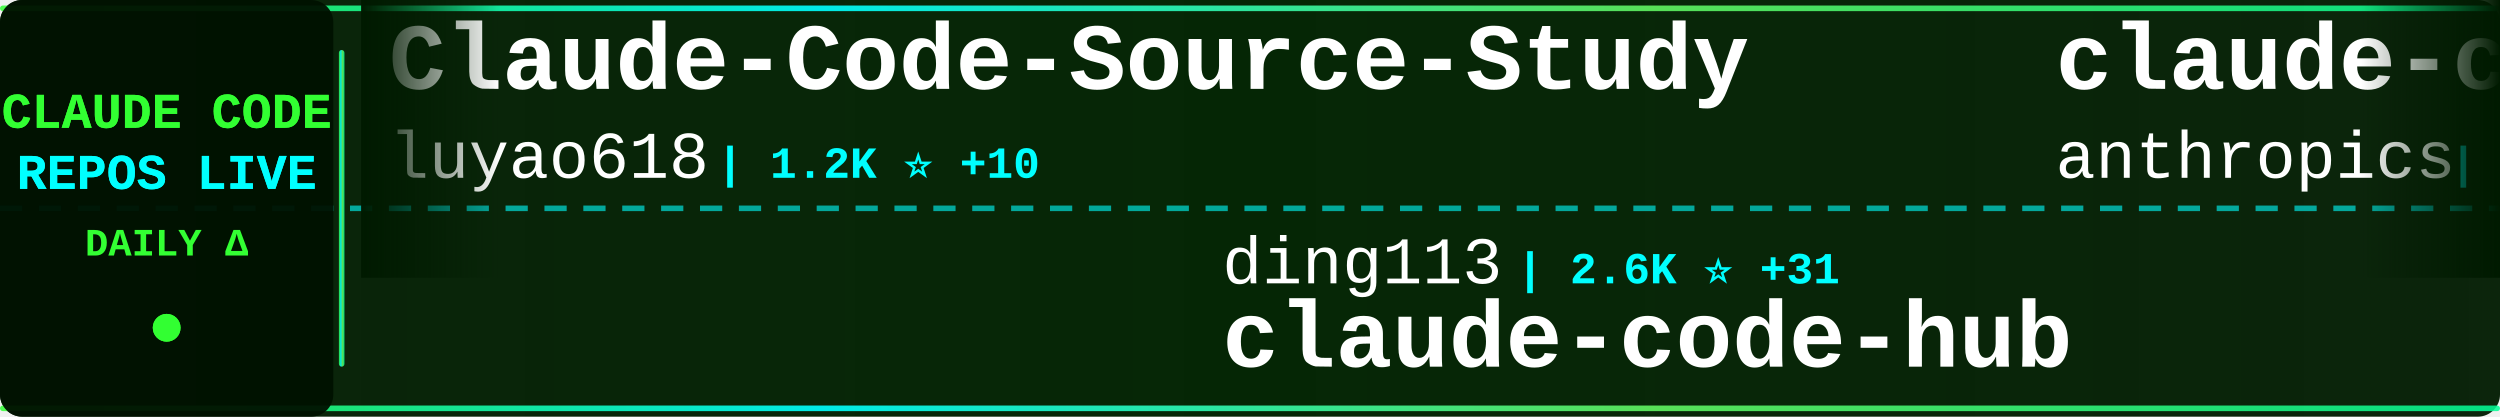
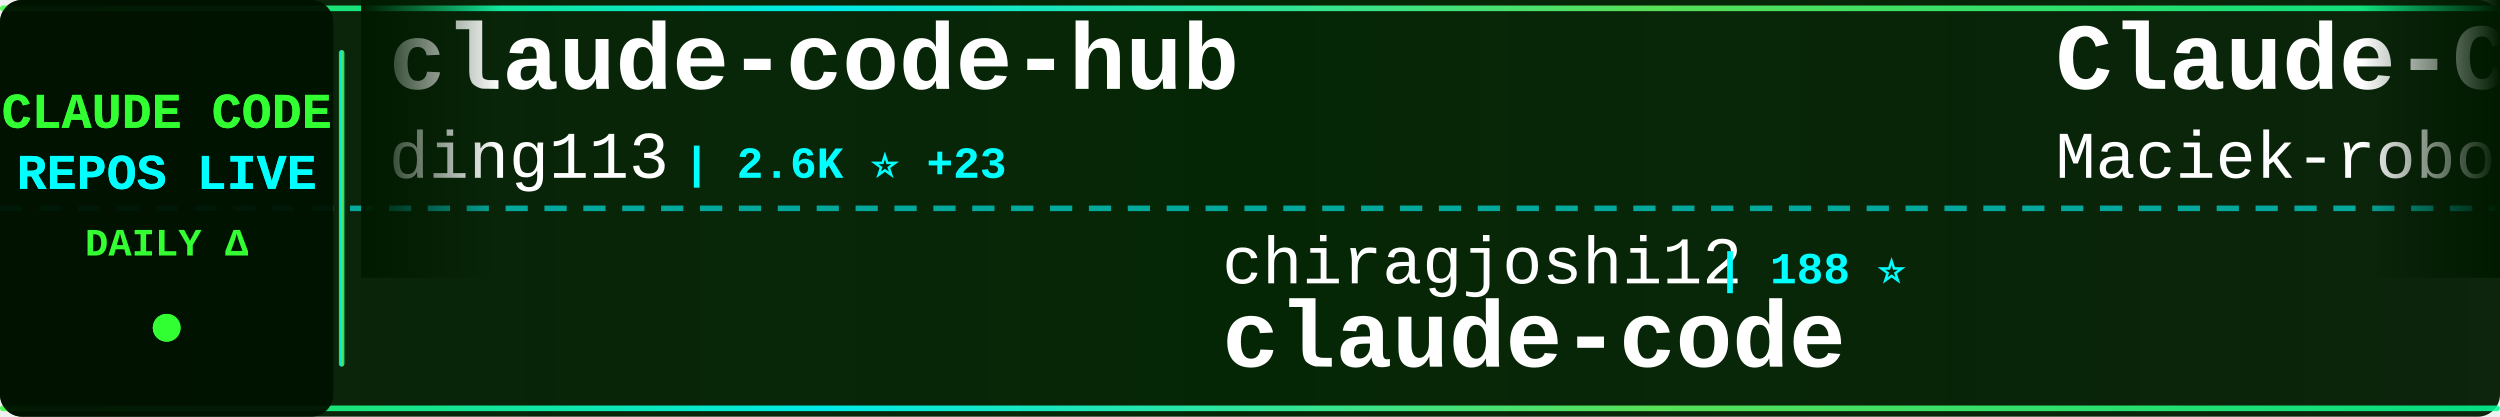
<svg xmlns="http://www.w3.org/2000/svg" width="900" height="150">
  <defs>
    <linearGradient id="tickerBg" x1="0%" y1="0%" x2="100%" y2="0%">
      <stop offset="0%" style="stop-color:#001a00;stop-opacity:0.95" />
      <stop offset="50%" style="stop-color:#002200;stop-opacity:0.98" />
      <stop offset="100%" style="stop-color:#001a00;stop-opacity:0.95" />
    </linearGradient>
    <linearGradient id="borderGrad" x1="0%" y1="0%" x2="100%" y2="0%">
      <stop offset="0%" style="stop-color:#33ff33;stop-opacity:0.85">
        <animate attributeName="stop-opacity" values="0.85;1;0.85" dur="2s" repeatCount="indefinite" />
      </stop>
      <stop offset="33%" style="stop-color:#00ffff;stop-opacity:0.9">
        <animate attributeName="stop-opacity" values="0.9;1;0.9" dur="2.2s" repeatCount="indefinite" />
      </stop>
      <stop offset="66%" style="stop-color:#66ff66;stop-opacity:0.85">
        <animate attributeName="stop-opacity" values="0.85;1;0.85" dur="1.8s" repeatCount="indefinite" />
      </stop>
      <stop offset="100%" style="stop-color:#00ff99;stop-opacity:0.85">
        <animate attributeName="stop-opacity" values="0.85;1;0.85" dur="2s" repeatCount="indefinite" />
      </stop>
    </linearGradient>
    <filter id="textGlow">
      <feGaussianBlur stdDeviation="0.1" result="coloredBlur" />
      <feMerge>
        <feMergeNode in="coloredBlur" />
        <feMergeNode in="SourceGraphic" />
      </feMerge>
    </filter>
    <filter id="metricGlow">
      <feGaussianBlur stdDeviation="0.2" result="coloredBlur" />
      <feMerge>
        <feMergeNode in="coloredBlur" />
        <feMergeNode in="SourceGraphic" />
      </feMerge>
    </filter>
    <linearGradient id="leftFade" x1="0%" y1="0%" x2="100%" y2="0%">
      <stop offset="0%" style="stop-color:#001a00;stop-opacity:1" />
      <stop offset="100%" style="stop-color:#001a00;stop-opacity:0" />
    </linearGradient>
    <linearGradient id="rightFade" x1="0%" y1="0%" x2="100%" y2="0%">
      <stop offset="0%" style="stop-color:#001a00;stop-opacity:0" />
      <stop offset="100%" style="stop-color:#001a00;stop-opacity:1" />
    </linearGradient>
  </defs>
  <rect width="900" height="150" fill="url(#tickerBg)" rx="8" />
  <rect x="0" y="2" width="900" height="2" fill="url(#borderGrad)" rx="1" />
  <rect x="0" y="146" width="900" height="2" fill="url(#borderGrad)" rx="1" />
  <line x1="0" y1="75" x2="900" y2="75" stroke="#00ffff" stroke-width="2" stroke-dasharray="8 6" opacity="0.6" />
  <rect x="0" y="0" width="120" height="150" fill="#001100" opacity="0.95" rx="8" />
  <text x="60" y="46" font-family="'Courier New', monospace" font-size="18" font-weight="bold" fill="#33ff33" text-anchor="middle" filter="url(#textGlow)">
    CLAUDE CODE
  </text>
  <text x="60" y="68" font-family="'Courier New', monospace" font-size="18" font-weight="bold" fill="#00ffff" text-anchor="middle" filter="url(#textGlow)">
    REPOS LIVE
  </text>
  <text x="60" y="92" font-family="'Courier New', monospace" font-size="14" font-weight="bold" fill="#33ff33" text-anchor="middle">
    DAILY Δ
  </text>
  <circle cx="60" cy="118" r="5" fill="#33ff33" filter="url(#metricGlow)">
    <animate attributeName="r" values="4;6;4" dur="1.5s" repeatCount="indefinite" />
    <animate attributeName="opacity" values="0.6;1;0.6" dur="1.5s" repeatCount="indefinite" />
  </circle>
  <rect x="122" y="18" width="2" height="114" fill="url(#borderGrad)" rx="1" />
  <clipPath id="tickerClip">
    <rect x="130" y="0" width="770" height="150" />
  </clipPath>
  <g clip-path="url(#tickerClip)">
    <g id="tickerItems">
      <animateTransform attributeName="transform" attributeType="XML" type="translate" from="0 0" to="-3000 0" dur="54s" repeatCount="indefinite" />
      <g transform="translate(0, 0)">
-         <text x="140" y="32" font-family="'Courier New', monospace" font-size="34" font-weight="bold" fill="#ffffff">Claude-Code-Source-Study</text>
-         <text x="140" y="64" font-family="'Courier New', monospace" font-size="24" font-weight="normal" fill="#ffffff" opacity="1.0">luyao618</text>
-         <text x="258" y="64" font-family="'Courier New', monospace" font-size="16" font-weight="bold" fill="#00ffff"> | 1.2K ⭐ +10</text>
+         <text x="140" y="32" font-family="'Courier New', monospace" font-size="34" font-weight="bold" fill="#ffffff">claude-code-hub</text>
+         <text x="140" y="64" font-family="'Courier New', monospace" font-size="24" font-weight="normal" fill="#ffffff" opacity="1.0">ding113</text>
+         <text x="246" y="64" font-family="'Courier New', monospace" font-size="16" font-weight="bold" fill="#00ffff"> | 2.6K ⭐ +23</text>
      </g>
      <g transform="translate(300, 0)">
-         <text x="140" y="102" font-family="'Courier New', monospace" font-size="24" font-weight="normal" fill="#ffffff" opacity="1.0">ding113</text>
-         <text x="246" y="102" font-family="'Courier New', monospace" font-size="16" font-weight="bold" fill="#00ffff"> | 2.6K ⭐ +31</text>
-         <text x="140" y="132" font-family="'Courier New', monospace" font-size="34" font-weight="bold" fill="#ffffff">claude-code-hub</text>
+         <text x="140" y="102" font-family="'Courier New', monospace" font-size="24" font-weight="normal" fill="#ffffff" opacity="1.0">chiragjoshi12</text>
+         <text x="318" y="102" font-family="'Courier New', monospace" font-size="16" font-weight="bold" fill="#00ffff"> | 188 ⭐</text>
+         <text x="140" y="132" font-family="'Courier New', monospace" font-size="34" font-weight="bold" fill="#ffffff">claude-code</text>
      </g>
      <g transform="translate(600, 0)">
-         <text x="140" y="32" font-family="'Courier New', monospace" font-size="34" font-weight="bold" fill="#ffffff">claude-code</text>
-         <text x="140" y="64" font-family="'Courier New', monospace" font-size="24" font-weight="normal" fill="#ffffff" opacity="1.0">anthropics</text>
-         <text x="282" y="64" font-family="'Courier New', monospace" font-size="16" font-weight="bold" fill="#00ffff"> | 116.5K ⭐ +384</text>
+         <text x="140" y="32" font-family="'Courier New', monospace" font-size="34" font-weight="bold" fill="#ffffff">Claude-Code-Usage-Monito...</text>
+         <text x="140" y="64" font-family="'Courier New', monospace" font-size="24" font-weight="normal" fill="#ffffff" opacity="1.0">Maciek-roboblog</text>
+         <text x="342" y="64" font-family="'Courier New', monospace" font-size="16" font-weight="bold" fill="#00ffff"> | 7.7K ⭐ +17</text>
      </g>
      <g transform="translate(900, 0)">
-         <text x="140" y="102" font-family="'Courier New', monospace" font-size="24" font-weight="normal" fill="#ffffff" opacity="1.0">Donchitos</text>
-         <text x="270" y="102" font-family="'Courier New', monospace" font-size="16" font-weight="bold" fill="#00ffff"> | 14.7K ⭐ +540</text>
-         <text x="140" y="132" font-family="'Courier New', monospace" font-size="34" font-weight="bold" fill="#ffffff">Claude-Code-Game-Studios</text>
+         <text x="140" y="102" font-family="'Courier New', monospace" font-size="24" font-weight="normal" fill="#ffffff" opacity="1.0">sugyan</text>
+         <text x="234" y="102" font-family="'Courier New', monospace" font-size="16" font-weight="bold" fill="#00ffff"> | 1.0K ⭐ +4</text>
+         <text x="140" y="132" font-family="'Courier New', monospace" font-size="34" font-weight="bold" fill="#ffffff">claude-code-webui</text>
      </g>
      <g transform="translate(1200, 0)">
-         <text x="140" y="32" font-family="'Courier New', monospace" font-size="34" font-weight="bold" fill="#ffffff">Claude-code</text>
-         <text x="140" y="64" font-family="'Courier New', monospace" font-size="24" font-weight="normal" fill="#ffffff" opacity="1.0">fazxes</text>
-         <text x="234" y="64" font-family="'Courier New', monospace" font-size="16" font-weight="bold" fill="#00ffff"> | 208 ⭐</text>
+         <text x="140" y="32" font-family="'Courier New', monospace" font-size="34" font-weight="bold" fill="#ffffff">cc-switch</text>
+         <text x="140" y="64" font-family="'Courier New', monospace" font-size="24" font-weight="normal" fill="#ffffff" opacity="1.0">farion1231</text>
+         <text x="282" y="64" font-family="'Courier New', monospace" font-size="16" font-weight="bold" fill="#00ffff"> | 48.5K ⭐ +658</text>
      </g>
      <g transform="translate(1500, 0)">
-         <text x="140" y="102" font-family="'Courier New', monospace" font-size="24" font-weight="normal" fill="#ffffff" opacity="1.0">xorespesp</text>
-         <text x="270" y="102" font-family="'Courier New', monospace" font-size="16" font-weight="bold" fill="#00ffff"> | 219 ⭐</text>
-         <text x="140" y="132" font-family="'Courier New', monospace" font-size="34" font-weight="bold" fill="#ffffff">claude-code</text>
+         <text x="140" y="102" font-family="'Courier New', monospace" font-size="24" font-weight="normal" fill="#ffffff" opacity="1.0">AICoderTudou</text>
+         <text x="306" y="102" font-family="'Courier New', monospace" font-size="16" font-weight="bold" fill="#00ffff"> | 492 ⭐ +2</text>
+         <text x="140" y="132" font-family="'Courier New', monospace" font-size="34" font-weight="bold" fill="#ffffff">claude-code-tudou</text>
      </g>
      <g transform="translate(1800, 0)">
-         <text x="140" y="32" font-family="'Courier New', monospace" font-size="34" font-weight="bold" fill="#ffffff">ralph-claude-code</text>
-         <text x="140" y="64" font-family="'Courier New', monospace" font-size="24" font-weight="normal" fill="#ffffff" opacity="1.0">frankbria</text>
-         <text x="270" y="64" font-family="'Courier New', monospace" font-size="16" font-weight="bold" fill="#00ffff"> | 8.8K ⭐ +13</text>
+         <text x="140" y="32" font-family="'Courier New', monospace" font-size="34" font-weight="bold" fill="#ffffff">ralph</text>
+         <text x="140" y="64" font-family="'Courier New', monospace" font-size="24" font-weight="normal" fill="#ffffff" opacity="1.0">snarktank</text>
+         <text x="270" y="64" font-family="'Courier New', monospace" font-size="16" font-weight="bold" fill="#00ffff"> | 17.6K ⭐ +98</text>
      </g>
      <g transform="translate(2100, 0)">
-         <text x="140" y="102" font-family="'Courier New', monospace" font-size="24" font-weight="normal" fill="#ffffff" opacity="1.0">lowcortisolprogrammer</text>
-         <text x="414" y="102" font-family="'Courier New', monospace" font-size="16" font-weight="bold" fill="#00ffff"> | 172 ⭐</text>
+         <text x="140" y="102" font-family="'Courier New', monospace" font-size="24" font-weight="normal" fill="#ffffff" opacity="1.0">jarmuine</text>
+         <text x="258" y="102" font-family="'Courier New', monospace" font-size="16" font-weight="bold" fill="#00ffff"> | 2.1K ⭐ +7</text>
        <text x="140" y="132" font-family="'Courier New', monospace" font-size="34" font-weight="bold" fill="#ffffff">claude-code</text>
      </g>
      <g transform="translate(2400, 0)">
-         <text x="140" y="32" font-family="'Courier New', monospace" font-size="34" font-weight="bold" fill="#ffffff">claude-code</text>
-         <text x="140" y="64" font-family="'Courier New', monospace" font-size="24" font-weight="normal" fill="#ffffff" opacity="1.0">isboyjc</text>
-         <text x="246" y="64" font-family="'Courier New', monospace" font-size="16" font-weight="bold" fill="#00ffff"> | 155 ⭐ +3</text>
+         <text x="140" y="32" font-family="'Courier New', monospace" font-size="34" font-weight="bold" fill="#ffffff">claude-code-workflows</text>
+         <text x="140" y="64" font-family="'Courier New', monospace" font-size="24" font-weight="normal" fill="#ffffff" opacity="1.0">OneRedOak</text>
+         <text x="270" y="64" font-family="'Courier New', monospace" font-size="16" font-weight="bold" fill="#00ffff"> | 3.8K ⭐</text>
      </g>
      <g transform="translate(2700, 0)">
-         <text x="140" y="102" font-family="'Courier New', monospace" font-size="24" font-weight="normal" fill="#ffffff" opacity="1.0">shanraisshan</text>
-         <text x="306" y="102" font-family="'Courier New', monospace" font-size="16" font-weight="bold" fill="#00ffff"> | 47.1K ⭐ +283</text>
-         <text x="140" y="132" font-family="'Courier New', monospace" font-size="34" font-weight="bold" fill="#ffffff">claude-code-best-practic...</text>
+         <text x="140" y="102" font-family="'Courier New', monospace" font-size="24" font-weight="normal" fill="#ffffff" opacity="1.0">JrCx7scC</text>
+         <text x="258" y="102" font-family="'Courier New', monospace" font-size="16" font-weight="bold" fill="#00ffff"> | 355 ⭐ +1</text>
+         <text x="140" y="132" font-family="'Courier New', monospace" font-size="34" font-weight="bold" fill="#ffffff">claude-code-source</text>
      </g>
      <g transform="translate(3000, 0)">
-         <text x="140" y="32" font-family="'Courier New', monospace" font-size="34" font-weight="bold" fill="#ffffff">Claude-Code-Source-Study</text>
-         <text x="140" y="64" font-family="'Courier New', monospace" font-size="24" font-weight="normal" fill="#ffffff" opacity="1.0">luyao618</text>
-         <text x="258" y="64" font-family="'Courier New', monospace" font-size="16" font-weight="bold" fill="#00ffff"> | 1.2K ⭐ +10</text>
+         <text x="140" y="32" font-family="'Courier New', monospace" font-size="34" font-weight="bold" fill="#ffffff">claude-code-hub</text>
+         <text x="140" y="64" font-family="'Courier New', monospace" font-size="24" font-weight="normal" fill="#ffffff" opacity="1.0">ding113</text>
+         <text x="246" y="64" font-family="'Courier New', monospace" font-size="16" font-weight="bold" fill="#00ffff"> | 2.6K ⭐ +23</text>
      </g>
      <g transform="translate(3300, 0)">
-         <text x="140" y="102" font-family="'Courier New', monospace" font-size="24" font-weight="normal" fill="#ffffff" opacity="1.0">ding113</text>
-         <text x="246" y="102" font-family="'Courier New', monospace" font-size="16" font-weight="bold" fill="#00ffff"> | 2.6K ⭐ +31</text>
-         <text x="140" y="132" font-family="'Courier New', monospace" font-size="34" font-weight="bold" fill="#ffffff">claude-code-hub</text>
+         <text x="140" y="102" font-family="'Courier New', monospace" font-size="24" font-weight="normal" fill="#ffffff" opacity="1.0">chiragjoshi12</text>
+         <text x="318" y="102" font-family="'Courier New', monospace" font-size="16" font-weight="bold" fill="#00ffff"> | 188 ⭐</text>
+         <text x="140" y="132" font-family="'Courier New', monospace" font-size="34" font-weight="bold" fill="#ffffff">claude-code</text>
      </g>
      <g transform="translate(3600, 0)">
-         <text x="140" y="32" font-family="'Courier New', monospace" font-size="34" font-weight="bold" fill="#ffffff">claude-code</text>
-         <text x="140" y="64" font-family="'Courier New', monospace" font-size="24" font-weight="normal" fill="#ffffff" opacity="1.0">anthropics</text>
-         <text x="282" y="64" font-family="'Courier New', monospace" font-size="16" font-weight="bold" fill="#00ffff"> | 116.5K ⭐ +384</text>
+         <text x="140" y="32" font-family="'Courier New', monospace" font-size="34" font-weight="bold" fill="#ffffff">Claude-Code-Usage-Monito...</text>
+         <text x="140" y="64" font-family="'Courier New', monospace" font-size="24" font-weight="normal" fill="#ffffff" opacity="1.0">Maciek-roboblog</text>
+         <text x="342" y="64" font-family="'Courier New', monospace" font-size="16" font-weight="bold" fill="#00ffff"> | 7.7K ⭐ +17</text>
      </g>
      <g transform="translate(3900, 0)">
-         <text x="140" y="102" font-family="'Courier New', monospace" font-size="24" font-weight="normal" fill="#ffffff" opacity="1.0">Donchitos</text>
-         <text x="270" y="102" font-family="'Courier New', monospace" font-size="16" font-weight="bold" fill="#00ffff"> | 14.7K ⭐ +540</text>
-         <text x="140" y="132" font-family="'Courier New', monospace" font-size="34" font-weight="bold" fill="#ffffff">Claude-Code-Game-Studios</text>
+         <text x="140" y="102" font-family="'Courier New', monospace" font-size="24" font-weight="normal" fill="#ffffff" opacity="1.0">sugyan</text>
+         <text x="234" y="102" font-family="'Courier New', monospace" font-size="16" font-weight="bold" fill="#00ffff"> | 1.0K ⭐ +4</text>
+         <text x="140" y="132" font-family="'Courier New', monospace" font-size="34" font-weight="bold" fill="#ffffff">claude-code-webui</text>
      </g>
    </g>
  </g>
  <rect x="130" y="0" width="50" height="100" fill="url(#leftFade)" />
  <rect x="850" y="0" width="50" height="100" fill="url(#rightFade)" />
</svg>
